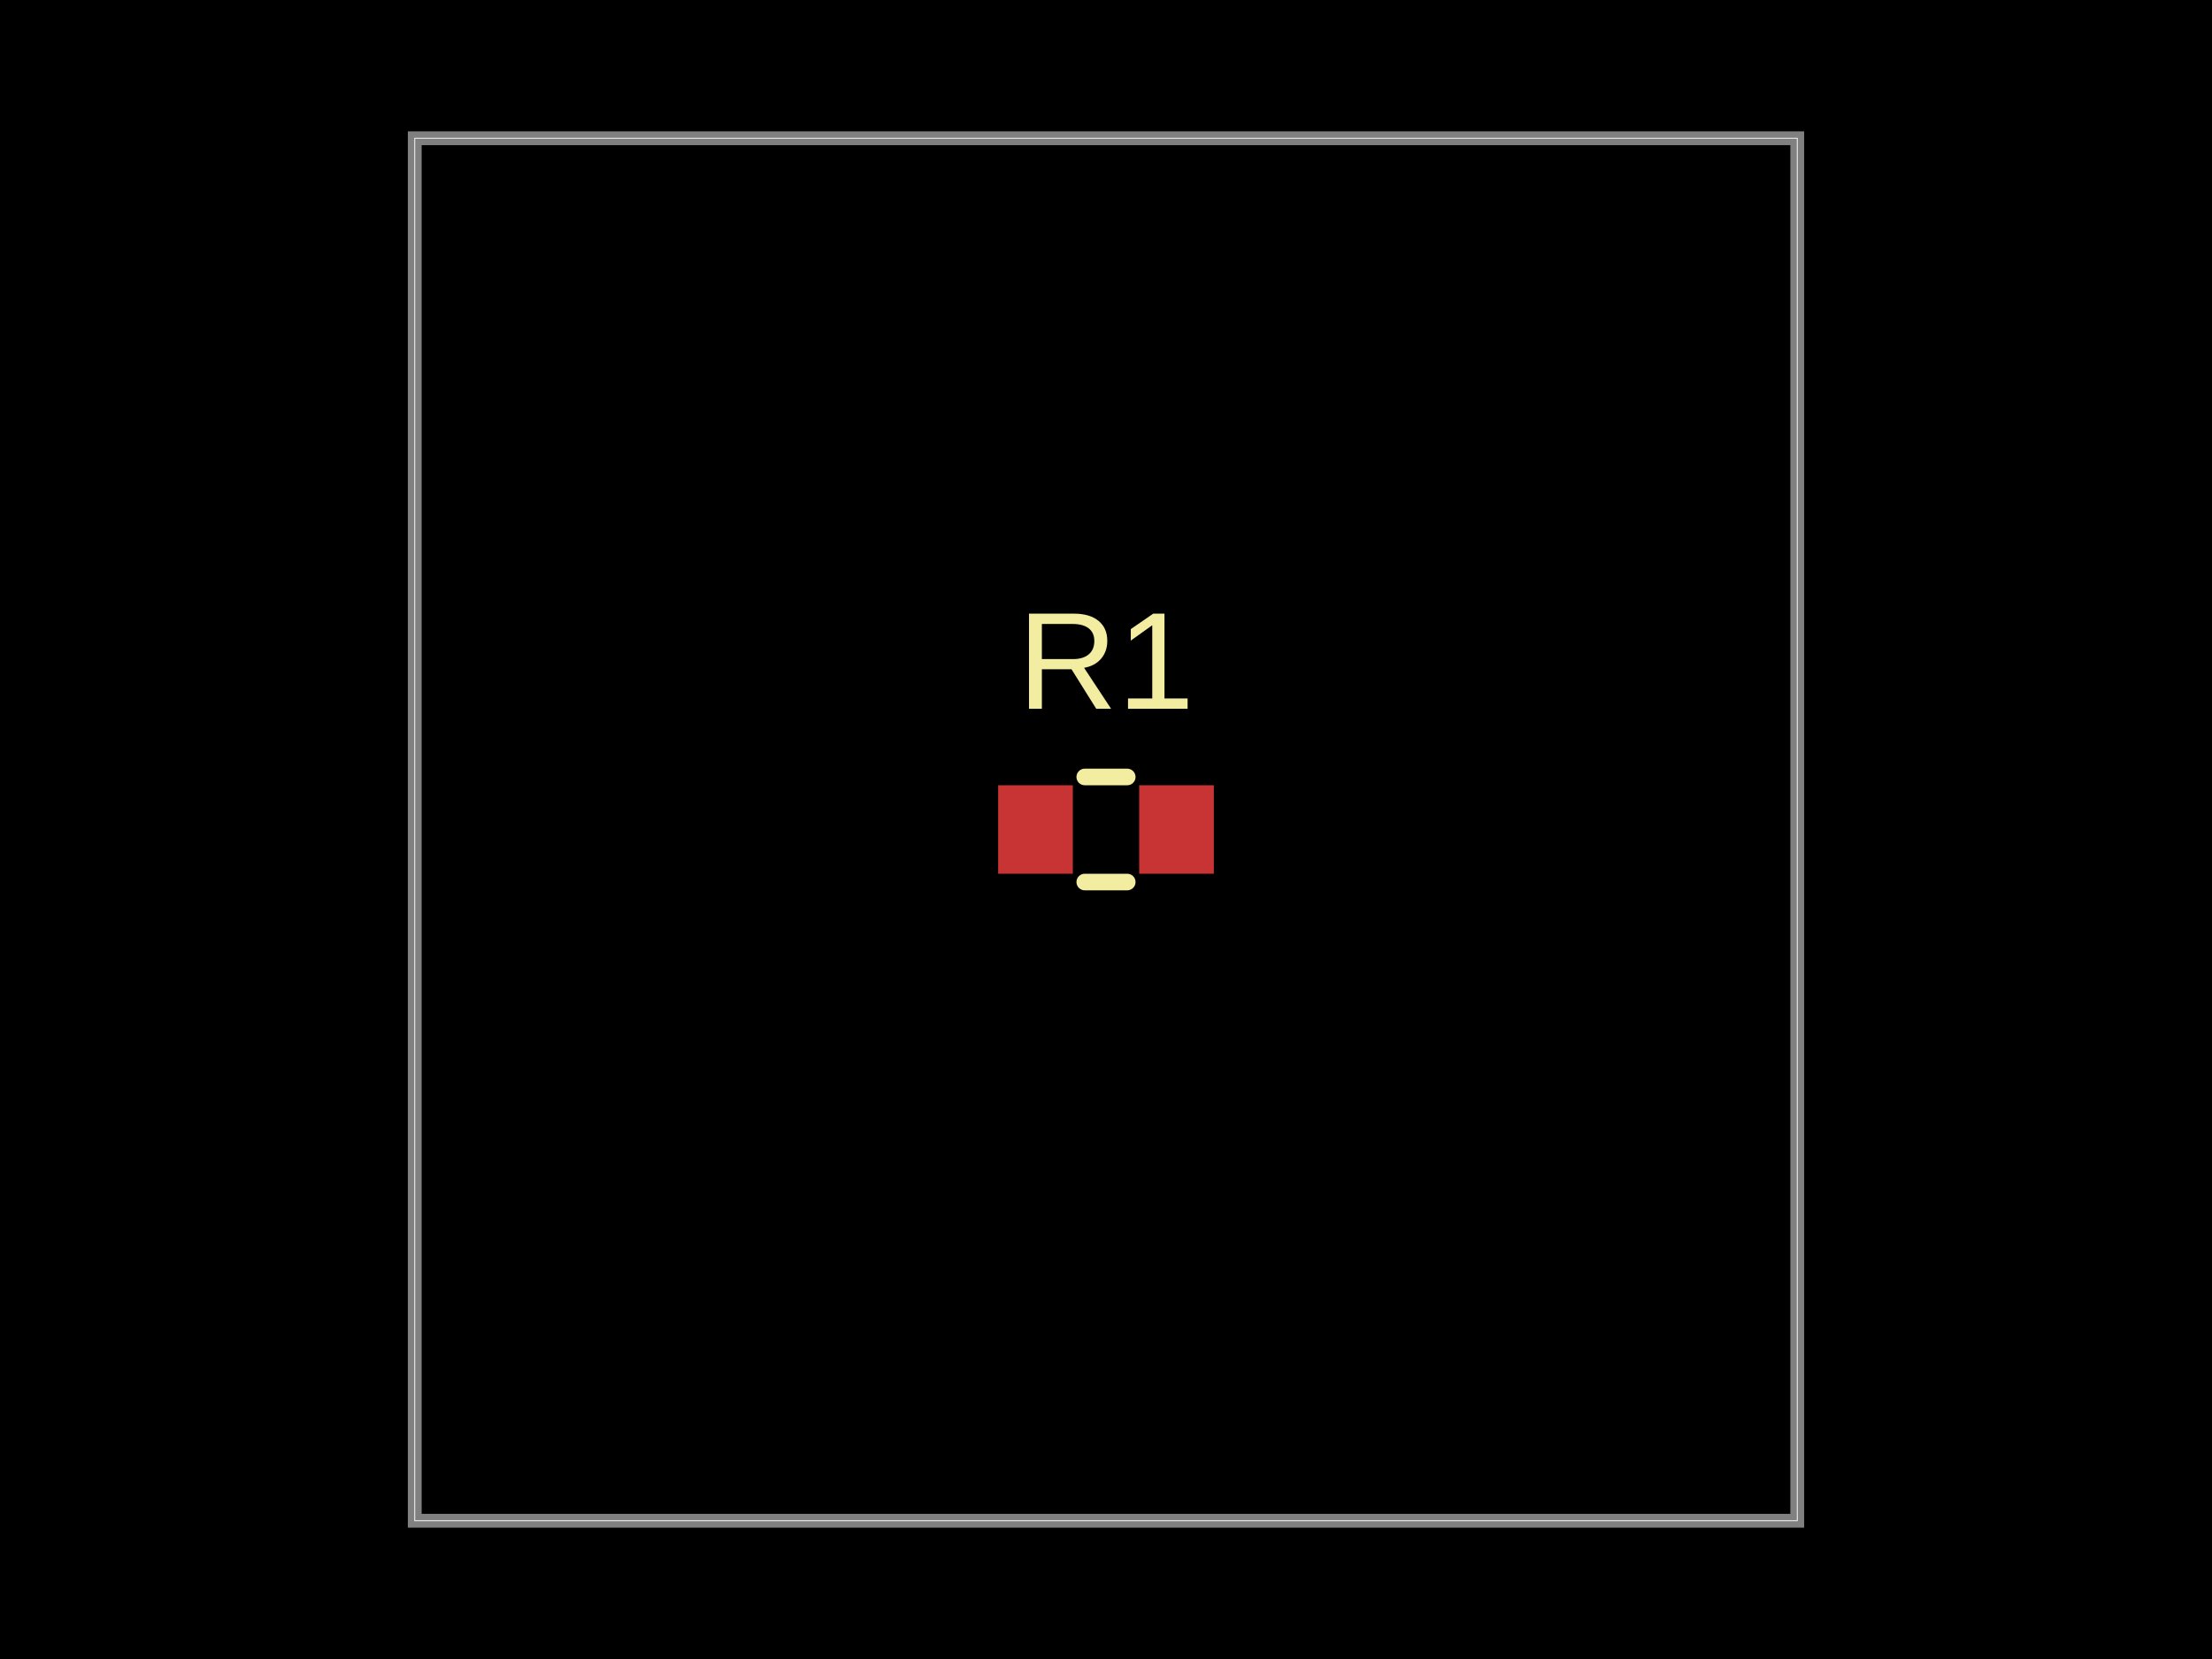
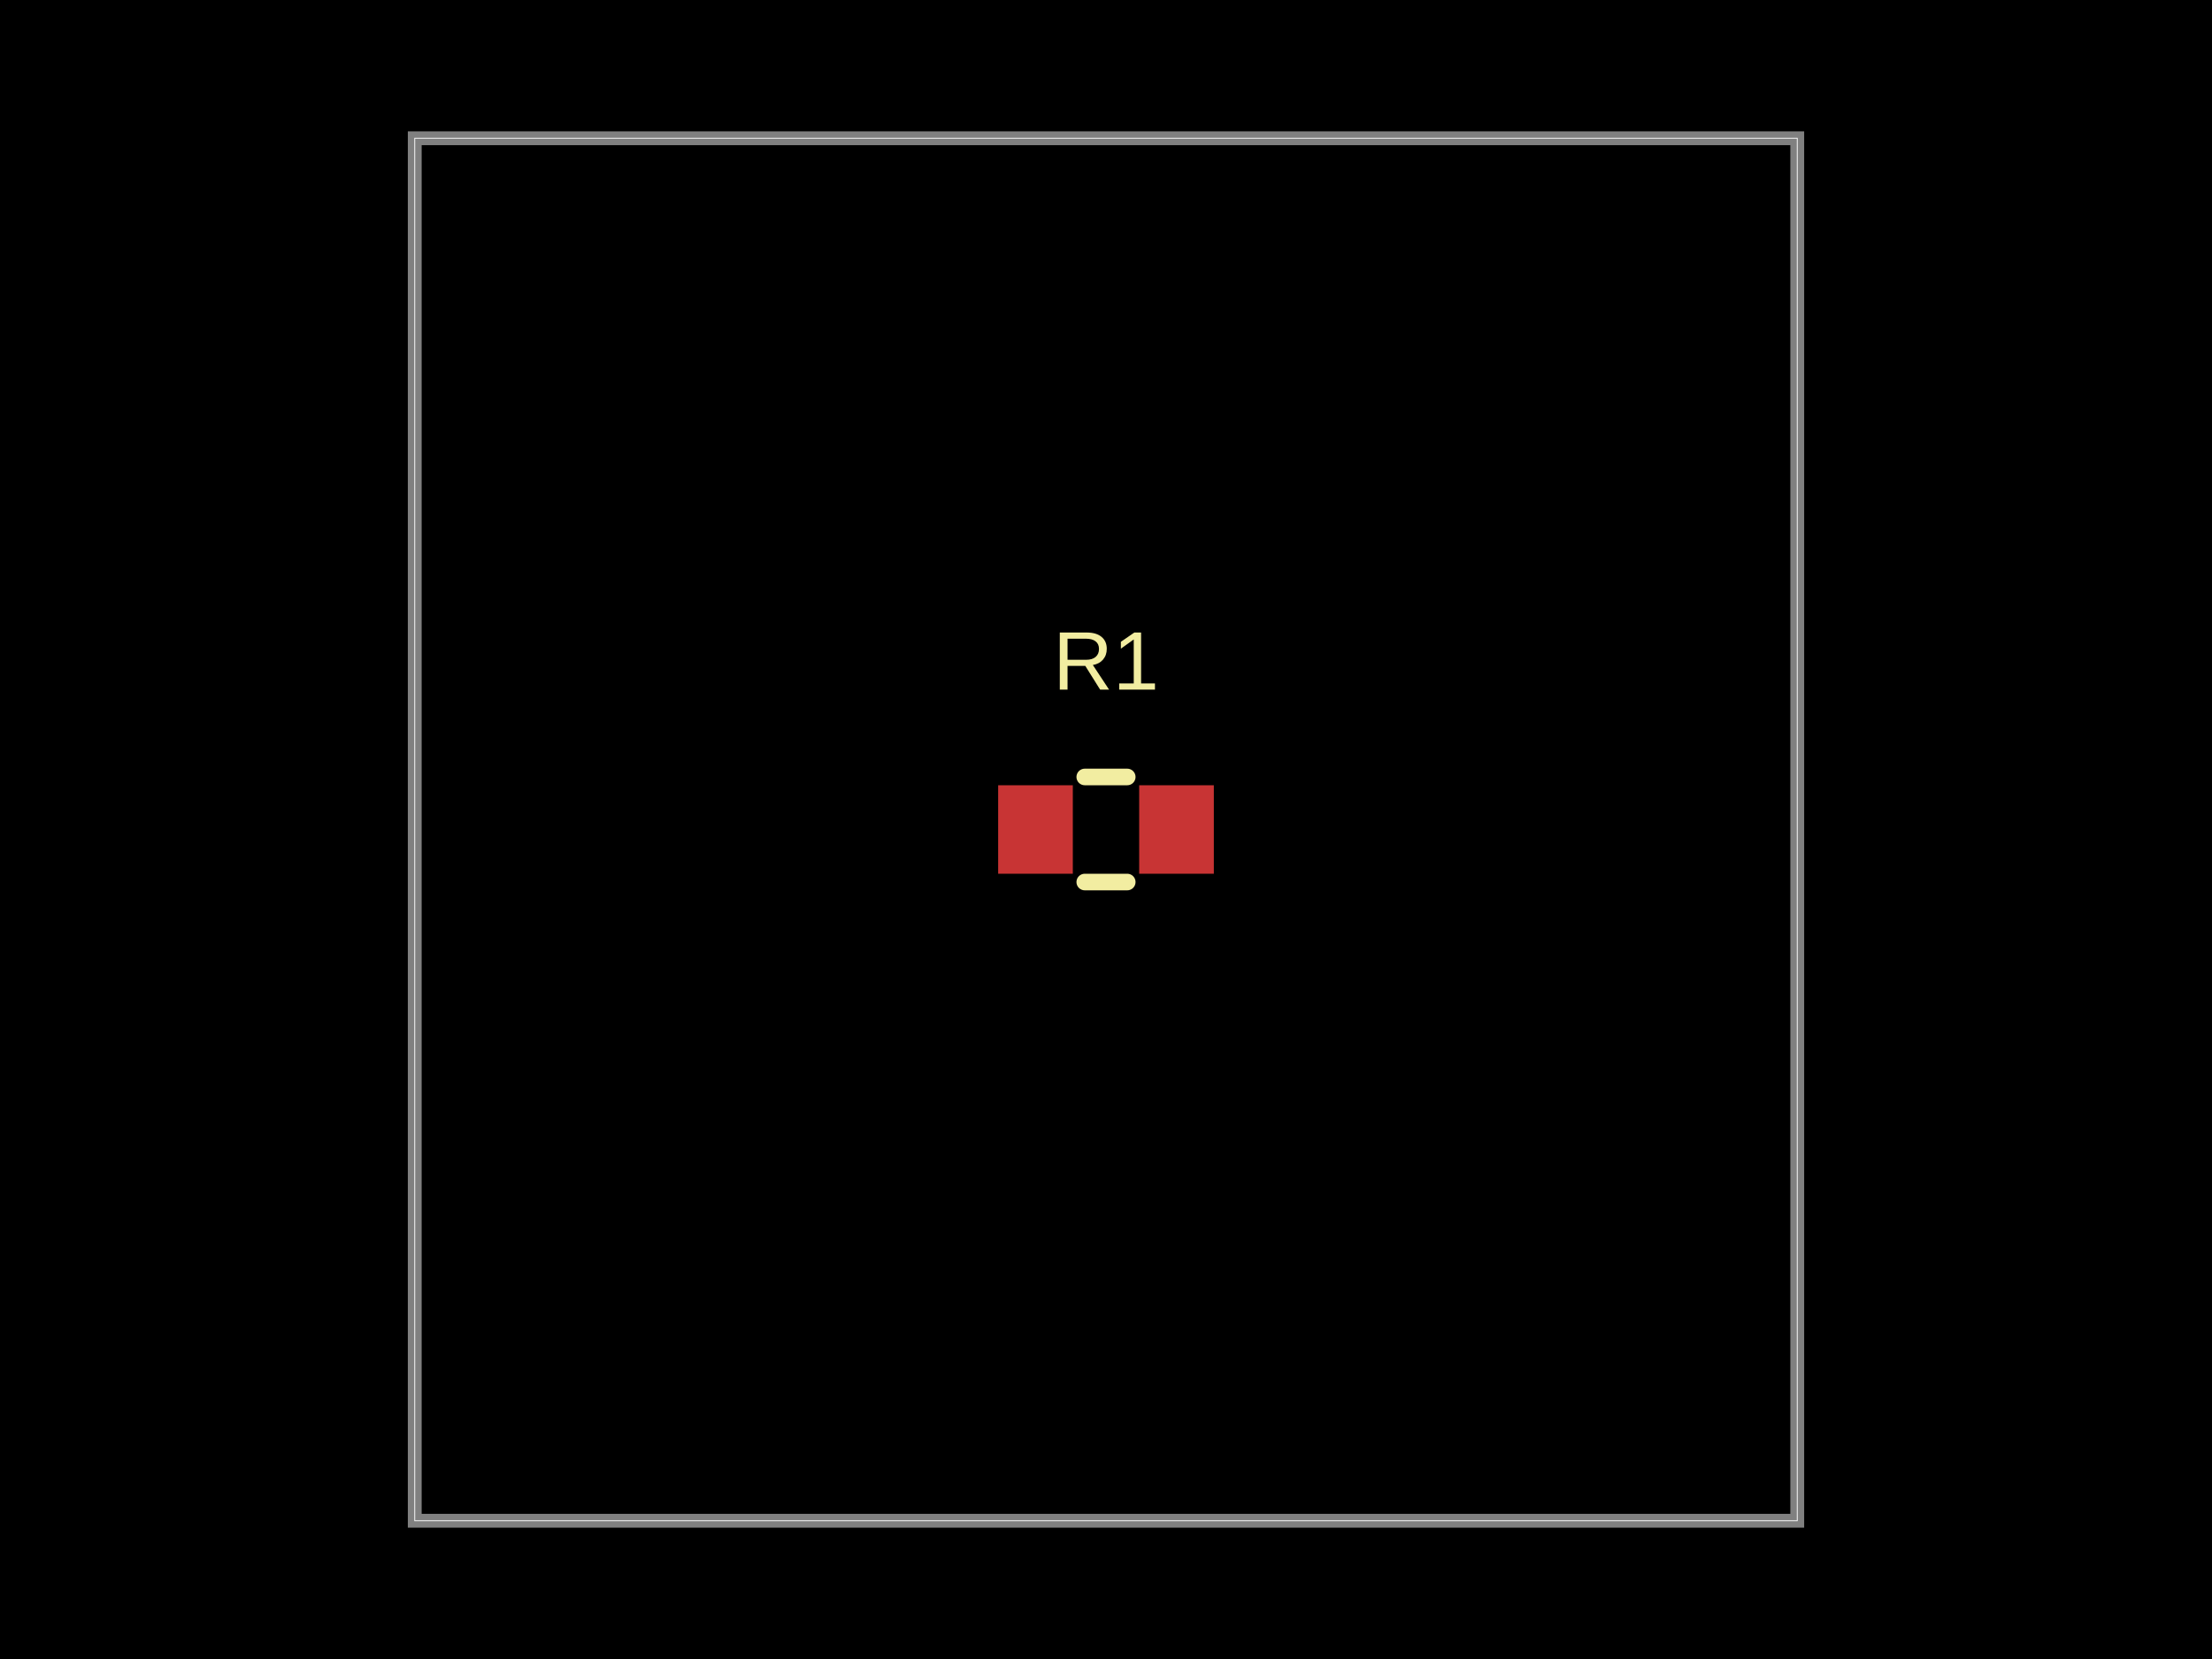
<svg xmlns="http://www.w3.org/2000/svg" width="800" height="600">
  <style />
  <rect class="boundary" x="0" y="0" fill="#000" width="800" height="600" data-type="pcb_background" data-pcb-layer="global" />
  <rect class="pcb-boundary" fill="none" stroke="#fff" stroke-width="0.3" x="150" y="50" width="500" height="500" data-type="pcb_boundary" data-pcb-layer="global" />
  <path class="pcb-board" d="M 150 550 L 650 550 L 650 50 L 150 50 Z" fill="none" stroke="rgba(255, 255, 255, 0.5)" stroke-width="5" data-type="pcb_board" data-pcb-layer="board" />
  <rect class="pcb-pad" fill="rgb(200, 52, 52)" x="361" y="284" width="27" height="32" data-type="pcb_smtpad" data-pcb-layer="top" />
  <rect class="pcb-pad" fill="rgb(200, 52, 52)" x="412" y="284" width="27" height="32" data-type="pcb_smtpad" data-pcb-layer="top" />
  <path class="pcb-silkscreen pcb-silkscreen-top" d="M 392.318 281 L 407.682 281" fill="none" stroke="#f2eda1" stroke-width="6" stroke-linecap="round" stroke-linejoin="round" data-pcb-component-id="pcb_component_0" data-pcb-silkscreen-path-id="pcb_silkscreen_path_0" data-type="pcb_silkscreen_path" data-pcb-layer="top" />
  <path class="pcb-silkscreen pcb-silkscreen-top" d="M 392.318 319 L 407.682 319" fill="none" stroke="#f2eda1" stroke-width="6" stroke-linecap="round" stroke-linejoin="round" data-pcb-component-id="pcb_component_0" data-pcb-silkscreen-path-id="pcb_silkscreen_path_1" data-type="pcb_silkscreen_path" data-pcb-layer="top" />
-   <text x="0" y="0" dx="0" dy="0" fill="#f2eda1" font-family="Arial, sans-serif" font-size="50" text-anchor="middle" dominant-baseline="central" transform="matrix(1,0,0,1,400,239)" class="pcb-silkscreen-text pcb-silkscreen-top" data-pcb-silkscreen-text-id="pcb_component_0" stroke="none" data-type="pcb_silkscreen_text" data-pcb-layer="top">R1</text>
+   <text x="0" y="0" dx="0" dy="0" fill="#f2eda1" font-family="Arial, sans-serif" font-size="30" text-anchor="middle" dominant-baseline="central" transform="matrix(1,0,0,1,400,239)" class="pcb-silkscreen-text pcb-silkscreen-top" data-pcb-silkscreen-text-id="pcb_component_0" stroke="none" data-type="pcb_silkscreen_text" data-pcb-layer="top">R1</text>
</svg>
